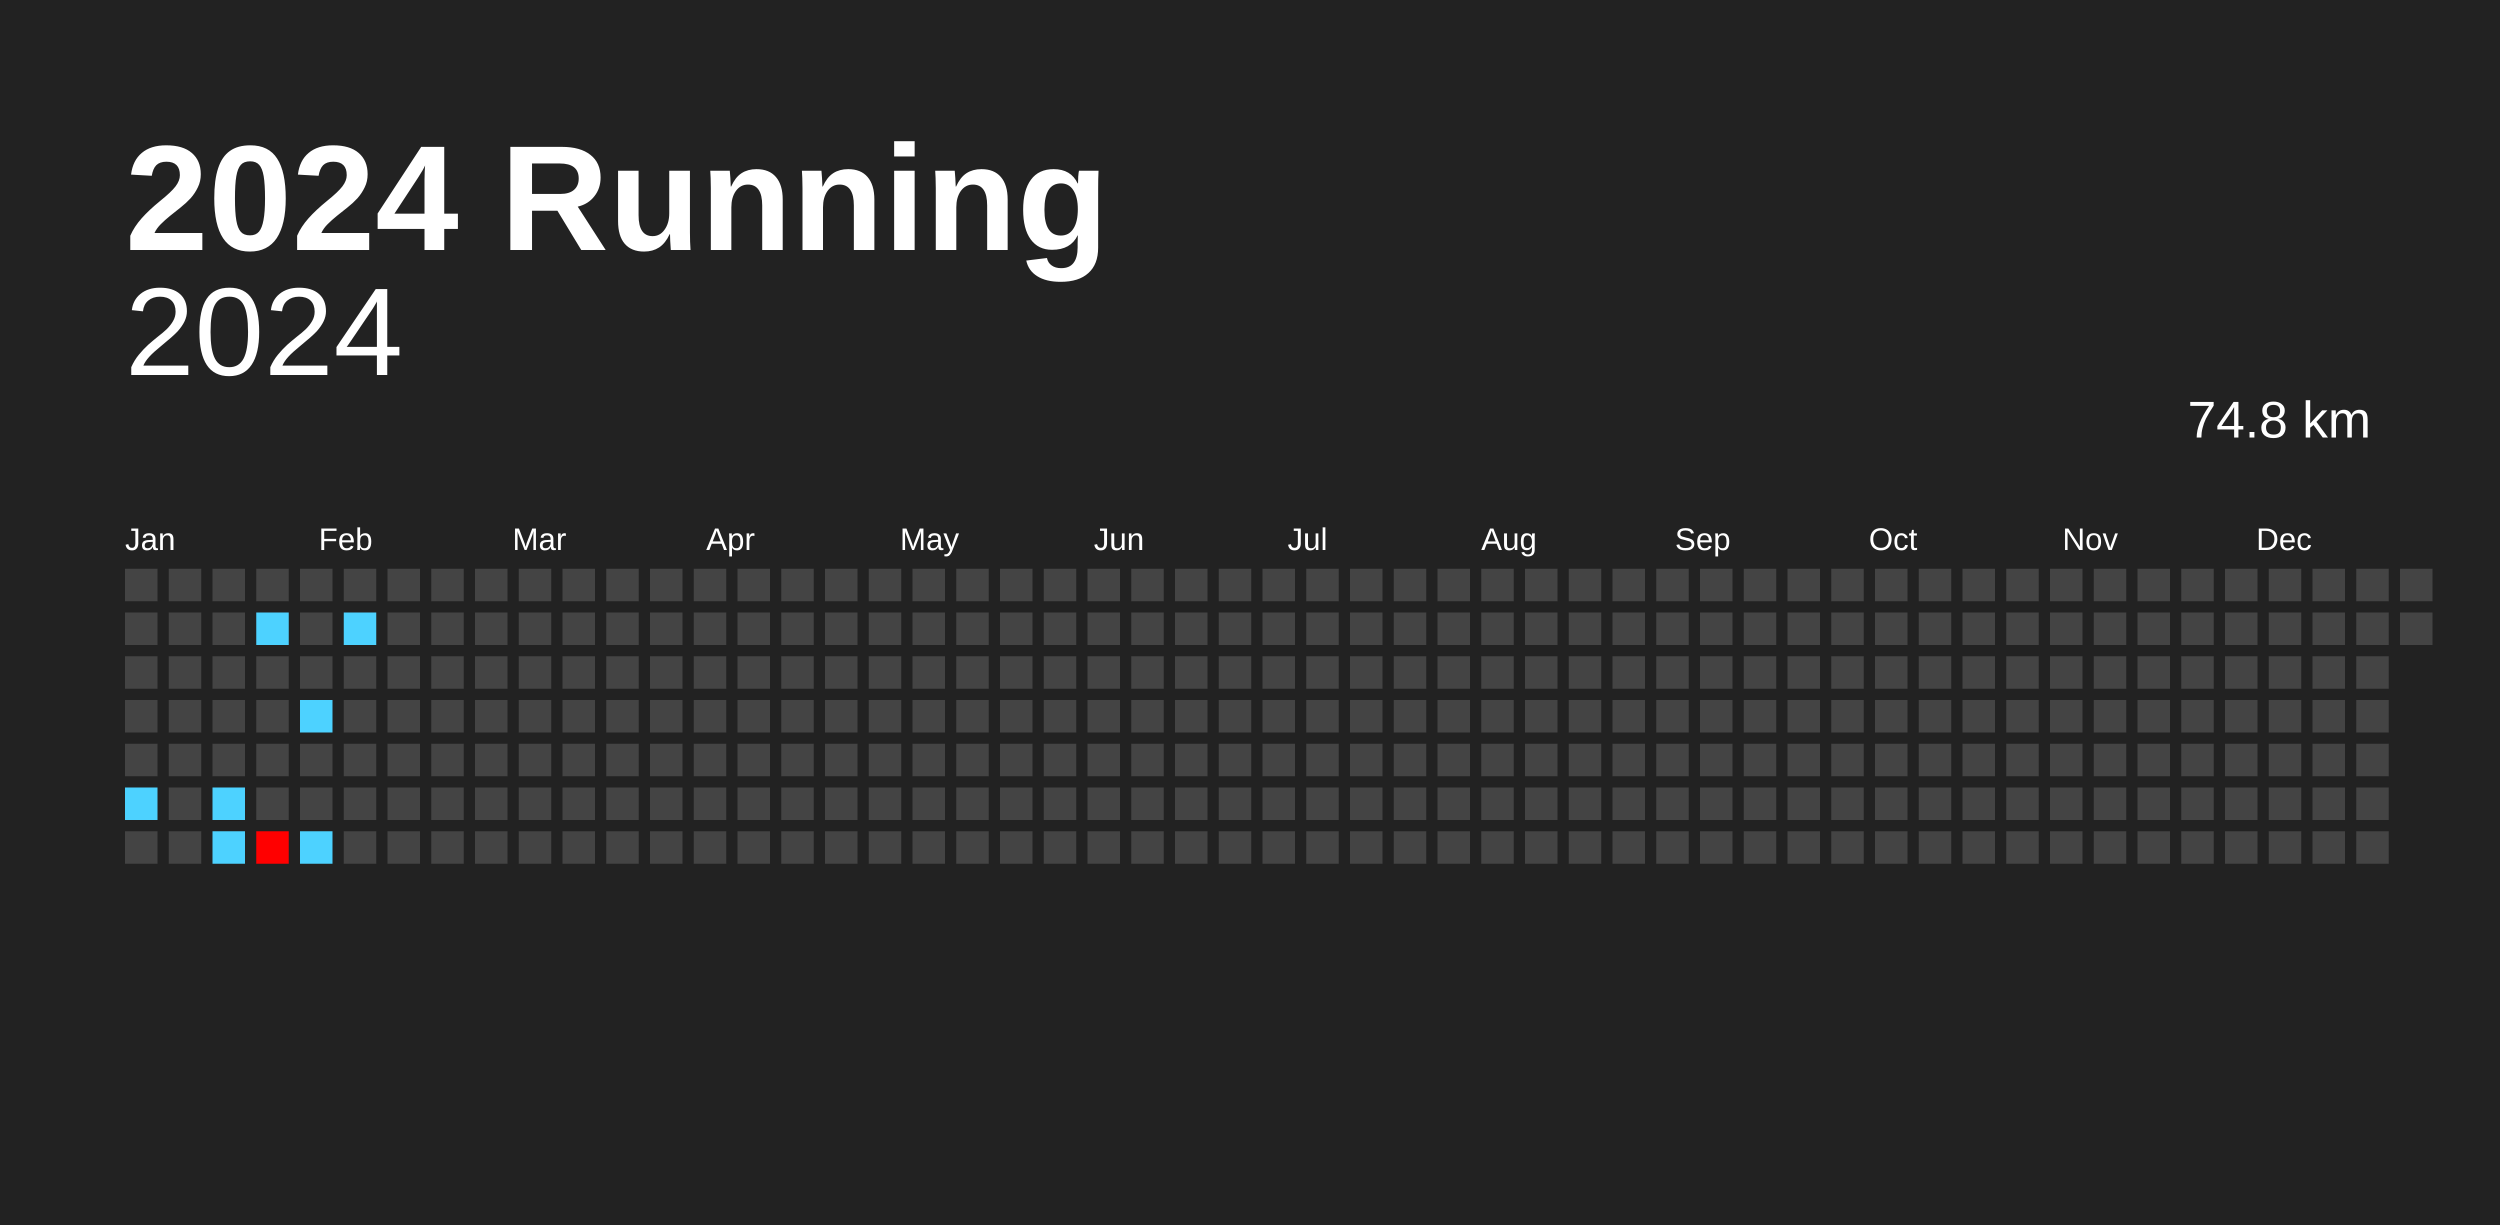
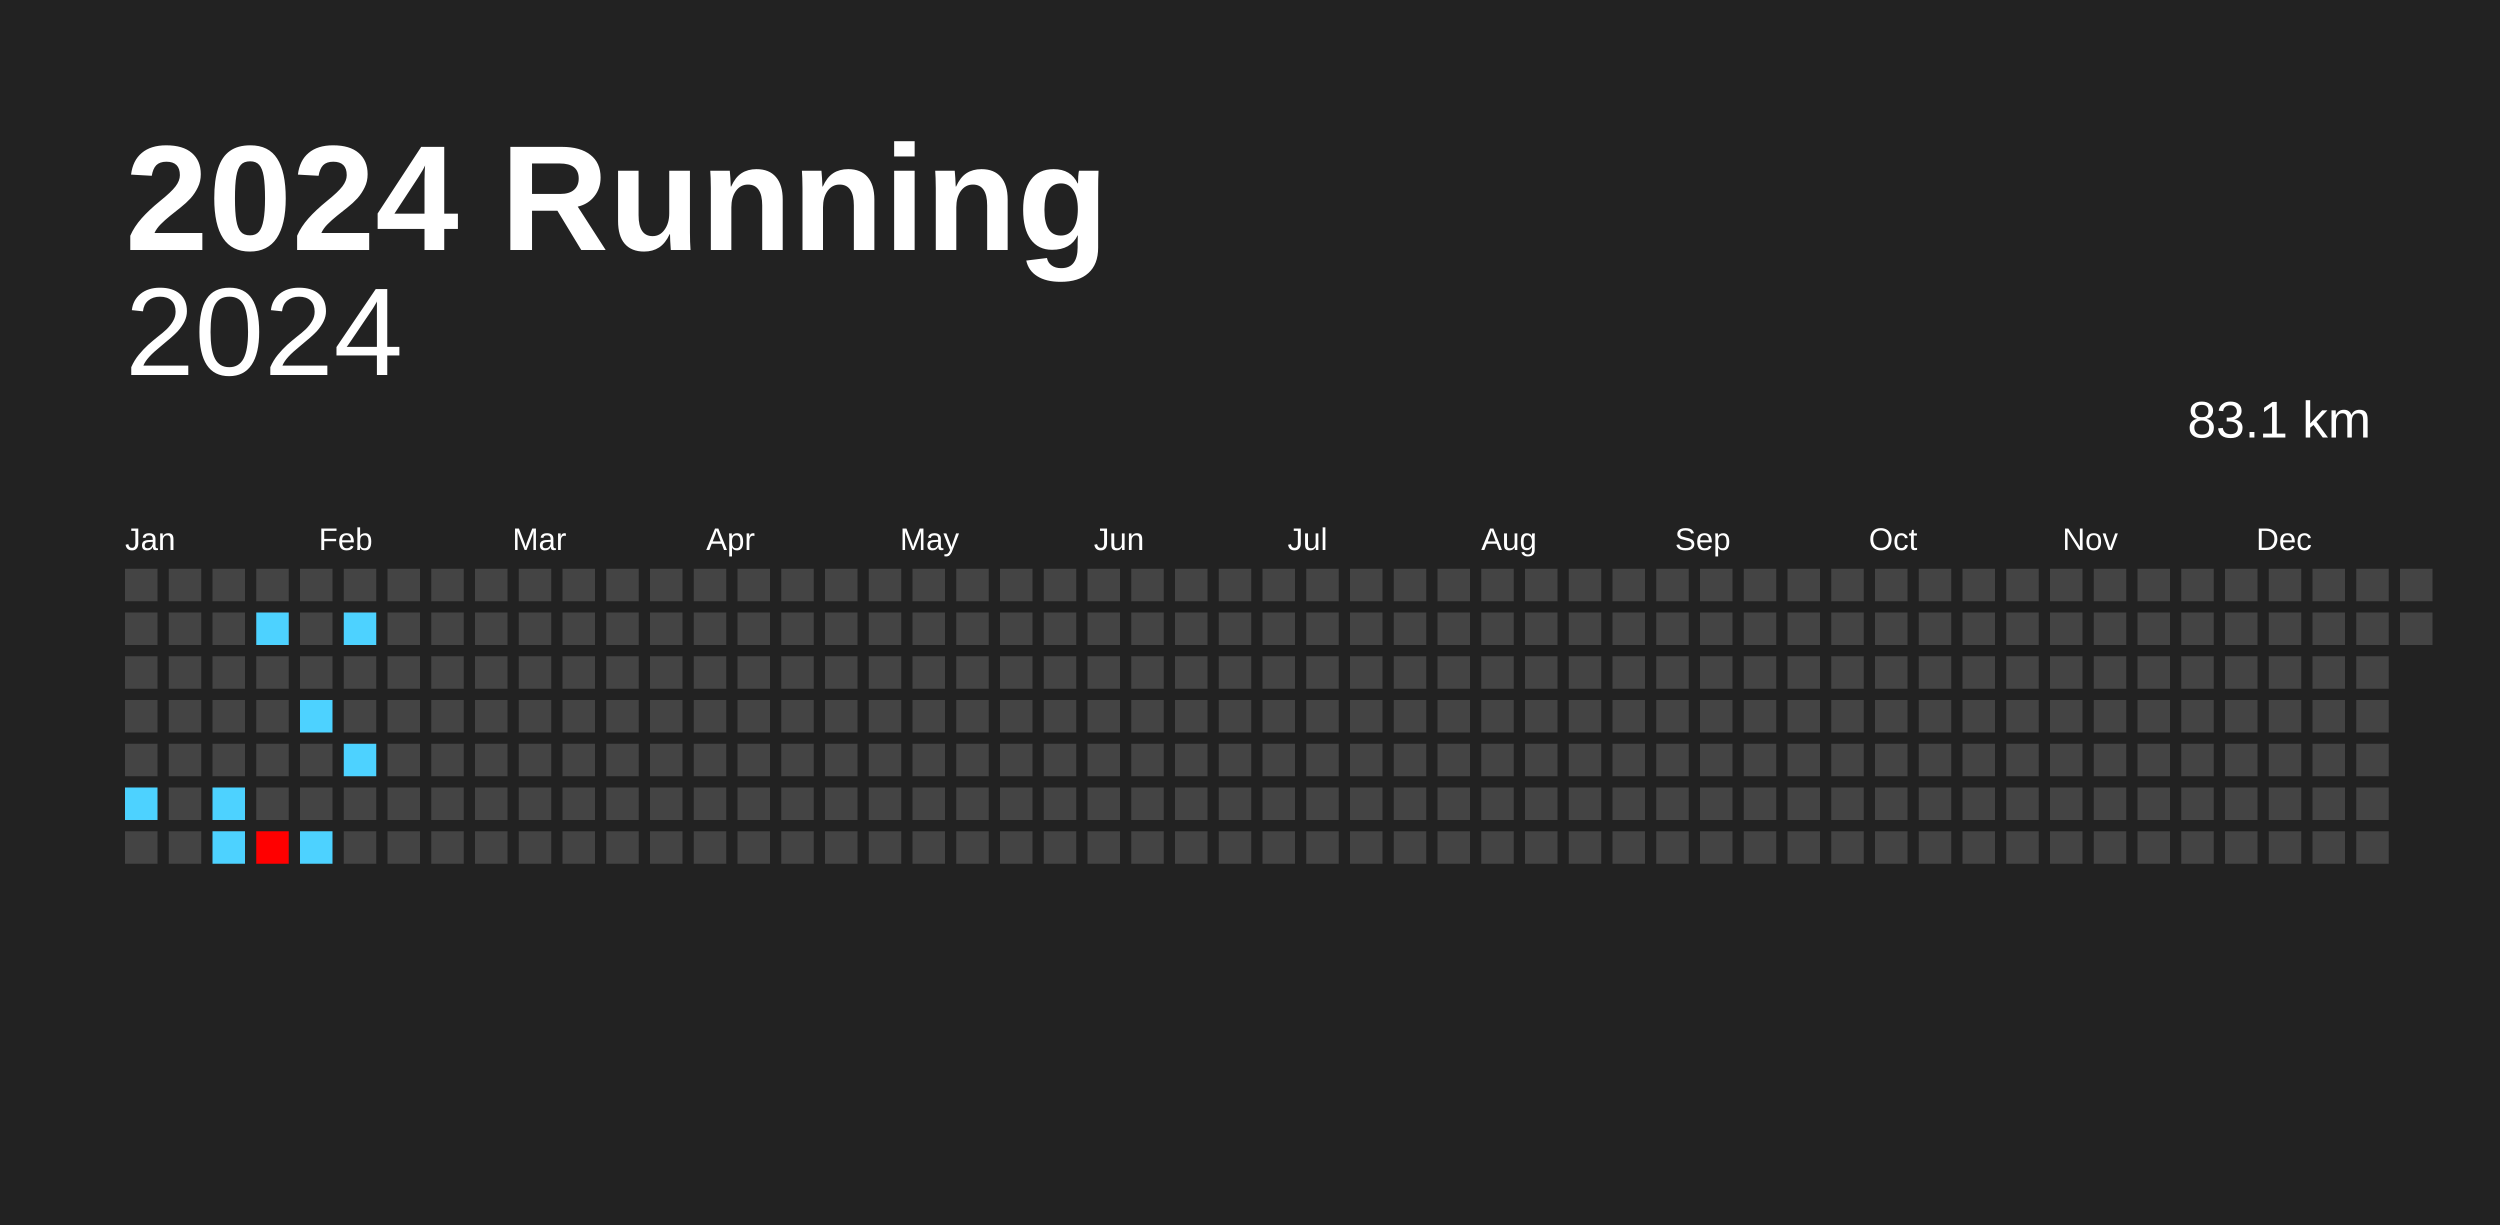
<svg xmlns="http://www.w3.org/2000/svg" baseProfile="full" height="98mm" version="1.1" viewBox="0,0,200,98" width="200mm">
  <defs />
  <rect fill="#222222" height="98" width="200" x="0" y="0" />
  <text fill="#FFFFFF" style="font-size:12px; font-family:Arial; font-weight:bold;" x="10" y="20">2024 Running</text>
  <text alignment-baseline="hanging" fill="#FFFFFF" style="font-size:10.0px; font-family:Arial;" x="10" y="30">2024</text>
-   <text alignment-baseline="hanging" fill="#FFFFFF" style="font-size:4.125px; font-family:Arial;" x="175" y="35">74.8 km</text>
+   <text alignment-baseline="hanging" fill="#FFFFFF" style="font-size:4.125px; font-family:Arial;" x="175" y="35">83.1 km</text>
  <text fill="#FFFFFF" style="font-size:2.5px; font-family:Arial" x="10.0" y="44">Jan</text>
  <text fill="#FFFFFF" style="font-size:2.5px; font-family:Arial" x="25.5" y="44">Feb</text>
  <text fill="#FFFFFF" style="font-size:2.5px; font-family:Arial" x="41.0" y="44">Mar</text>
  <text fill="#FFFFFF" style="font-size:2.5px; font-family:Arial" x="56.5" y="44">Apr</text>
  <text fill="#FFFFFF" style="font-size:2.5px; font-family:Arial" x="72.0" y="44">May</text>
  <text fill="#FFFFFF" style="font-size:2.5px; font-family:Arial" x="87.5" y="44">Jun</text>
  <text fill="#FFFFFF" style="font-size:2.5px; font-family:Arial" x="103.0" y="44">Jul</text>
  <text fill="#FFFFFF" style="font-size:2.5px; font-family:Arial" x="118.5" y="44">Aug</text>
  <text fill="#FFFFFF" style="font-size:2.5px; font-family:Arial" x="134.0" y="44">Sep</text>
  <text fill="#FFFFFF" style="font-size:2.5px; font-family:Arial" x="149.5" y="44">Oct</text>
  <text fill="#FFFFFF" style="font-size:2.5px; font-family:Arial" x="165.0" y="44">Nov</text>
  <text fill="#FFFFFF" style="font-size:2.5px; font-family:Arial" x="180.5" y="44">Dec</text>
  <rect fill="#444444" height="2.6" width="2.6" x="10.0" y="45.5" />
  <rect fill="#444444" height="2.6" width="2.6" x="10.0" y="49.0" />
  <rect fill="#444444" height="2.6" width="2.6" x="10.0" y="52.5" />
  <rect fill="#444444" height="2.6" width="2.6" x="10.0" y="56.0" />
  <rect fill="#444444" height="2.6" width="2.6" x="10.0" y="59.5" />
  <rect fill="#4dd2ff" height="2.6" width="2.6" x="10.0" y="63.0" />
  <rect fill="#444444" height="2.6" width="2.6" x="10.0" y="66.5" />
  <rect fill="#444444" height="2.6" width="2.6" x="13.5" y="45.5" />
  <rect fill="#444444" height="2.6" width="2.6" x="13.5" y="49.0" />
  <rect fill="#444444" height="2.6" width="2.6" x="13.5" y="52.5" />
  <rect fill="#444444" height="2.6" width="2.6" x="13.5" y="56.0" />
  <rect fill="#444444" height="2.6" width="2.6" x="13.5" y="59.5" />
  <rect fill="#444444" height="2.6" width="2.6" x="13.5" y="63.0" />
  <rect fill="#444444" height="2.6" width="2.6" x="13.5" y="66.5" />
  <rect fill="#444444" height="2.6" width="2.6" x="17.0" y="45.5" />
  <rect fill="#444444" height="2.6" width="2.6" x="17.0" y="49.0" />
  <rect fill="#444444" height="2.6" width="2.6" x="17.0" y="52.5" />
  <rect fill="#444444" height="2.6" width="2.6" x="17.0" y="56.0" />
  <rect fill="#444444" height="2.6" width="2.6" x="17.0" y="59.5" />
  <rect fill="#4dd2ff" height="2.6" width="2.6" x="17.0" y="63.0" />
  <rect fill="#4dd2ff" height="2.6" width="2.6" x="17.0" y="66.5" />
  <rect fill="#444444" height="2.6" width="2.6" x="20.5" y="45.5" />
  <rect fill="#4dd2ff" height="2.6" width="2.6" x="20.5" y="49.0" />
  <rect fill="#444444" height="2.6" width="2.6" x="20.5" y="52.5" />
  <rect fill="#444444" height="2.6" width="2.6" x="20.5" y="56.0" />
  <rect fill="#444444" height="2.6" width="2.6" x="20.5" y="59.5" />
  <rect fill="#444444" height="2.6" width="2.6" x="20.5" y="63.0" />
  <rect fill="red" height="2.6" width="2.6" x="20.5" y="66.5" />
  <rect fill="#444444" height="2.6" width="2.6" x="24.0" y="45.5" />
  <rect fill="#444444" height="2.6" width="2.6" x="24.0" y="49.0" />
  <rect fill="#444444" height="2.6" width="2.6" x="24.0" y="52.5" />
  <rect fill="#4dd2ff" height="2.6" width="2.6" x="24.0" y="56.0" />
  <rect fill="#444444" height="2.6" width="2.6" x="24.0" y="59.5" />
  <rect fill="#444444" height="2.6" width="2.6" x="24.0" y="63.0" />
  <rect fill="#4dd2ff" height="2.6" width="2.6" x="24.0" y="66.5" />
  <rect fill="#444444" height="2.6" width="2.6" x="27.5" y="45.5" />
  <rect fill="#4dd2ff" height="2.6" width="2.6" x="27.5" y="49.0" />
  <rect fill="#444444" height="2.6" width="2.6" x="27.5" y="52.5" />
  <rect fill="#444444" height="2.6" width="2.6" x="27.5" y="56.0" />
-   <rect fill="#444444" height="2.6" width="2.6" x="27.5" y="59.5" />
+   <rect fill="#4dd2ff" height="2.6" width="2.6" x="27.5" y="59.5" />
  <rect fill="#444444" height="2.6" width="2.6" x="27.5" y="63.0" />
  <rect fill="#444444" height="2.6" width="2.6" x="27.5" y="66.5" />
  <rect fill="#444444" height="2.6" width="2.6" x="31.0" y="45.5" />
  <rect fill="#444444" height="2.6" width="2.6" x="31.0" y="49.0" />
  <rect fill="#444444" height="2.6" width="2.6" x="31.0" y="52.5" />
  <rect fill="#444444" height="2.6" width="2.6" x="31.0" y="56.0" />
  <rect fill="#444444" height="2.6" width="2.6" x="31.0" y="59.5" />
  <rect fill="#444444" height="2.6" width="2.6" x="31.0" y="63.0" />
  <rect fill="#444444" height="2.6" width="2.6" x="31.0" y="66.5" />
  <rect fill="#444444" height="2.6" width="2.6" x="34.5" y="45.5" />
  <rect fill="#444444" height="2.6" width="2.6" x="34.5" y="49.0" />
  <rect fill="#444444" height="2.6" width="2.6" x="34.5" y="52.5" />
  <rect fill="#444444" height="2.6" width="2.6" x="34.5" y="56.0" />
  <rect fill="#444444" height="2.6" width="2.6" x="34.5" y="59.5" />
  <rect fill="#444444" height="2.6" width="2.6" x="34.5" y="63.0" />
  <rect fill="#444444" height="2.6" width="2.6" x="34.5" y="66.5" />
  <rect fill="#444444" height="2.6" width="2.6" x="38.0" y="45.5" />
  <rect fill="#444444" height="2.6" width="2.6" x="38.0" y="49.0" />
  <rect fill="#444444" height="2.6" width="2.6" x="38.0" y="52.5" />
  <rect fill="#444444" height="2.6" width="2.6" x="38.0" y="56.0" />
  <rect fill="#444444" height="2.6" width="2.6" x="38.0" y="59.5" />
  <rect fill="#444444" height="2.6" width="2.6" x="38.0" y="63.0" />
  <rect fill="#444444" height="2.6" width="2.6" x="38.0" y="66.5" />
  <rect fill="#444444" height="2.6" width="2.6" x="41.5" y="45.5" />
  <rect fill="#444444" height="2.6" width="2.6" x="41.5" y="49.0" />
  <rect fill="#444444" height="2.6" width="2.6" x="41.5" y="52.5" />
  <rect fill="#444444" height="2.6" width="2.6" x="41.5" y="56.0" />
  <rect fill="#444444" height="2.6" width="2.6" x="41.5" y="59.5" />
  <rect fill="#444444" height="2.6" width="2.6" x="41.5" y="63.0" />
  <rect fill="#444444" height="2.6" width="2.6" x="41.5" y="66.5" />
  <rect fill="#444444" height="2.6" width="2.6" x="45.0" y="45.5" />
  <rect fill="#444444" height="2.6" width="2.6" x="45.0" y="49.0" />
  <rect fill="#444444" height="2.6" width="2.6" x="45.0" y="52.5" />
  <rect fill="#444444" height="2.6" width="2.6" x="45.0" y="56.0" />
  <rect fill="#444444" height="2.6" width="2.6" x="45.0" y="59.5" />
  <rect fill="#444444" height="2.6" width="2.6" x="45.0" y="63.0" />
  <rect fill="#444444" height="2.6" width="2.6" x="45.0" y="66.5" />
  <rect fill="#444444" height="2.6" width="2.6" x="48.5" y="45.5" />
  <rect fill="#444444" height="2.6" width="2.6" x="48.5" y="49.0" />
  <rect fill="#444444" height="2.6" width="2.6" x="48.5" y="52.5" />
  <rect fill="#444444" height="2.6" width="2.6" x="48.5" y="56.0" />
  <rect fill="#444444" height="2.6" width="2.6" x="48.5" y="59.5" />
  <rect fill="#444444" height="2.6" width="2.6" x="48.5" y="63.0" />
  <rect fill="#444444" height="2.6" width="2.6" x="48.5" y="66.5" />
  <rect fill="#444444" height="2.6" width="2.6" x="52.0" y="45.5" />
  <rect fill="#444444" height="2.6" width="2.6" x="52.0" y="49.0" />
  <rect fill="#444444" height="2.6" width="2.6" x="52.0" y="52.5" />
  <rect fill="#444444" height="2.6" width="2.6" x="52.0" y="56.0" />
  <rect fill="#444444" height="2.6" width="2.6" x="52.0" y="59.5" />
  <rect fill="#444444" height="2.6" width="2.6" x="52.0" y="63.0" />
  <rect fill="#444444" height="2.6" width="2.6" x="52.0" y="66.5" />
  <rect fill="#444444" height="2.6" width="2.6" x="55.5" y="45.5" />
  <rect fill="#444444" height="2.6" width="2.6" x="55.5" y="49.0" />
  <rect fill="#444444" height="2.6" width="2.6" x="55.5" y="52.5" />
  <rect fill="#444444" height="2.6" width="2.6" x="55.5" y="56.0" />
  <rect fill="#444444" height="2.6" width="2.6" x="55.5" y="59.5" />
  <rect fill="#444444" height="2.6" width="2.6" x="55.5" y="63.0" />
  <rect fill="#444444" height="2.6" width="2.6" x="55.5" y="66.5" />
  <rect fill="#444444" height="2.6" width="2.6" x="59.0" y="45.5" />
  <rect fill="#444444" height="2.6" width="2.6" x="59.0" y="49.0" />
  <rect fill="#444444" height="2.6" width="2.6" x="59.0" y="52.5" />
  <rect fill="#444444" height="2.6" width="2.6" x="59.0" y="56.0" />
  <rect fill="#444444" height="2.6" width="2.6" x="59.0" y="59.5" />
  <rect fill="#444444" height="2.6" width="2.6" x="59.0" y="63.0" />
  <rect fill="#444444" height="2.6" width="2.6" x="59.0" y="66.5" />
  <rect fill="#444444" height="2.6" width="2.6" x="62.5" y="45.5" />
  <rect fill="#444444" height="2.6" width="2.6" x="62.5" y="49.0" />
  <rect fill="#444444" height="2.6" width="2.6" x="62.5" y="52.5" />
  <rect fill="#444444" height="2.6" width="2.6" x="62.5" y="56.0" />
  <rect fill="#444444" height="2.6" width="2.6" x="62.5" y="59.5" />
  <rect fill="#444444" height="2.6" width="2.6" x="62.5" y="63.0" />
  <rect fill="#444444" height="2.6" width="2.6" x="62.5" y="66.5" />
  <rect fill="#444444" height="2.6" width="2.6" x="66.0" y="45.5" />
  <rect fill="#444444" height="2.6" width="2.6" x="66.0" y="49.0" />
  <rect fill="#444444" height="2.6" width="2.6" x="66.0" y="52.5" />
  <rect fill="#444444" height="2.6" width="2.6" x="66.0" y="56.0" />
  <rect fill="#444444" height="2.6" width="2.6" x="66.0" y="59.5" />
  <rect fill="#444444" height="2.6" width="2.6" x="66.0" y="63.0" />
  <rect fill="#444444" height="2.6" width="2.6" x="66.0" y="66.5" />
  <rect fill="#444444" height="2.6" width="2.6" x="69.5" y="45.5" />
  <rect fill="#444444" height="2.6" width="2.6" x="69.5" y="49.0" />
  <rect fill="#444444" height="2.6" width="2.6" x="69.5" y="52.5" />
  <rect fill="#444444" height="2.6" width="2.6" x="69.5" y="56.0" />
  <rect fill="#444444" height="2.6" width="2.6" x="69.5" y="59.5" />
  <rect fill="#444444" height="2.6" width="2.6" x="69.5" y="63.0" />
  <rect fill="#444444" height="2.6" width="2.6" x="69.5" y="66.5" />
  <rect fill="#444444" height="2.6" width="2.6" x="73.0" y="45.5" />
  <rect fill="#444444" height="2.6" width="2.6" x="73.0" y="49.0" />
  <rect fill="#444444" height="2.6" width="2.6" x="73.0" y="52.5" />
  <rect fill="#444444" height="2.6" width="2.6" x="73.0" y="56.0" />
  <rect fill="#444444" height="2.6" width="2.6" x="73.0" y="59.5" />
  <rect fill="#444444" height="2.6" width="2.6" x="73.0" y="63.0" />
  <rect fill="#444444" height="2.6" width="2.6" x="73.0" y="66.5" />
  <rect fill="#444444" height="2.6" width="2.6" x="76.5" y="45.5" />
  <rect fill="#444444" height="2.6" width="2.6" x="76.5" y="49.0" />
  <rect fill="#444444" height="2.6" width="2.6" x="76.5" y="52.5" />
  <rect fill="#444444" height="2.6" width="2.6" x="76.5" y="56.0" />
  <rect fill="#444444" height="2.6" width="2.6" x="76.5" y="59.5" />
  <rect fill="#444444" height="2.6" width="2.6" x="76.5" y="63.0" />
  <rect fill="#444444" height="2.6" width="2.6" x="76.5" y="66.5" />
  <rect fill="#444444" height="2.6" width="2.6" x="80.0" y="45.5" />
  <rect fill="#444444" height="2.6" width="2.6" x="80.0" y="49.0" />
  <rect fill="#444444" height="2.6" width="2.6" x="80.0" y="52.5" />
  <rect fill="#444444" height="2.6" width="2.6" x="80.0" y="56.0" />
  <rect fill="#444444" height="2.6" width="2.6" x="80.0" y="59.5" />
  <rect fill="#444444" height="2.6" width="2.6" x="80.0" y="63.0" />
  <rect fill="#444444" height="2.6" width="2.6" x="80.0" y="66.5" />
  <rect fill="#444444" height="2.6" width="2.6" x="83.5" y="45.5" />
  <rect fill="#444444" height="2.6" width="2.6" x="83.5" y="49.0" />
  <rect fill="#444444" height="2.6" width="2.6" x="83.5" y="52.5" />
  <rect fill="#444444" height="2.6" width="2.6" x="83.5" y="56.0" />
  <rect fill="#444444" height="2.6" width="2.6" x="83.5" y="59.5" />
  <rect fill="#444444" height="2.6" width="2.6" x="83.5" y="63.0" />
  <rect fill="#444444" height="2.6" width="2.6" x="83.5" y="66.5" />
  <rect fill="#444444" height="2.6" width="2.6" x="87.0" y="45.5" />
  <rect fill="#444444" height="2.6" width="2.6" x="87.0" y="49.0" />
  <rect fill="#444444" height="2.6" width="2.6" x="87.0" y="52.5" />
  <rect fill="#444444" height="2.6" width="2.6" x="87.0" y="56.0" />
  <rect fill="#444444" height="2.6" width="2.6" x="87.0" y="59.5" />
  <rect fill="#444444" height="2.6" width="2.6" x="87.0" y="63.0" />
  <rect fill="#444444" height="2.6" width="2.6" x="87.0" y="66.5" />
  <rect fill="#444444" height="2.6" width="2.6" x="90.5" y="45.5" />
  <rect fill="#444444" height="2.6" width="2.6" x="90.5" y="49.0" />
  <rect fill="#444444" height="2.6" width="2.6" x="90.5" y="52.5" />
  <rect fill="#444444" height="2.6" width="2.6" x="90.5" y="56.0" />
  <rect fill="#444444" height="2.6" width="2.6" x="90.5" y="59.5" />
  <rect fill="#444444" height="2.6" width="2.6" x="90.5" y="63.0" />
  <rect fill="#444444" height="2.6" width="2.6" x="90.5" y="66.5" />
  <rect fill="#444444" height="2.6" width="2.6" x="94.0" y="45.5" />
  <rect fill="#444444" height="2.6" width="2.6" x="94.0" y="49.0" />
  <rect fill="#444444" height="2.6" width="2.6" x="94.0" y="52.5" />
  <rect fill="#444444" height="2.6" width="2.6" x="94.0" y="56.0" />
  <rect fill="#444444" height="2.6" width="2.6" x="94.0" y="59.5" />
  <rect fill="#444444" height="2.6" width="2.6" x="94.0" y="63.0" />
  <rect fill="#444444" height="2.6" width="2.6" x="94.0" y="66.5" />
  <rect fill="#444444" height="2.6" width="2.6" x="97.5" y="45.5" />
  <rect fill="#444444" height="2.6" width="2.6" x="97.5" y="49.0" />
  <rect fill="#444444" height="2.6" width="2.6" x="97.5" y="52.5" />
  <rect fill="#444444" height="2.6" width="2.6" x="97.5" y="56.0" />
  <rect fill="#444444" height="2.6" width="2.6" x="97.5" y="59.5" />
  <rect fill="#444444" height="2.6" width="2.6" x="97.5" y="63.0" />
  <rect fill="#444444" height="2.6" width="2.6" x="97.5" y="66.5" />
  <rect fill="#444444" height="2.6" width="2.6" x="101.0" y="45.5" />
  <rect fill="#444444" height="2.6" width="2.6" x="101.0" y="49.0" />
  <rect fill="#444444" height="2.6" width="2.6" x="101.0" y="52.5" />
  <rect fill="#444444" height="2.6" width="2.6" x="101.0" y="56.0" />
  <rect fill="#444444" height="2.6" width="2.6" x="101.0" y="59.5" />
  <rect fill="#444444" height="2.6" width="2.6" x="101.0" y="63.0" />
  <rect fill="#444444" height="2.6" width="2.6" x="101.0" y="66.5" />
  <rect fill="#444444" height="2.6" width="2.6" x="104.5" y="45.5" />
  <rect fill="#444444" height="2.6" width="2.6" x="104.5" y="49.0" />
  <rect fill="#444444" height="2.6" width="2.6" x="104.5" y="52.5" />
  <rect fill="#444444" height="2.6" width="2.6" x="104.5" y="56.0" />
  <rect fill="#444444" height="2.6" width="2.6" x="104.5" y="59.5" />
  <rect fill="#444444" height="2.6" width="2.6" x="104.5" y="63.0" />
  <rect fill="#444444" height="2.6" width="2.6" x="104.5" y="66.5" />
  <rect fill="#444444" height="2.6" width="2.6" x="108.0" y="45.5" />
  <rect fill="#444444" height="2.6" width="2.6" x="108.0" y="49.0" />
  <rect fill="#444444" height="2.6" width="2.6" x="108.0" y="52.5" />
  <rect fill="#444444" height="2.6" width="2.6" x="108.0" y="56.0" />
  <rect fill="#444444" height="2.6" width="2.6" x="108.0" y="59.5" />
  <rect fill="#444444" height="2.6" width="2.6" x="108.0" y="63.0" />
  <rect fill="#444444" height="2.6" width="2.6" x="108.0" y="66.5" />
  <rect fill="#444444" height="2.6" width="2.6" x="111.5" y="45.5" />
  <rect fill="#444444" height="2.6" width="2.6" x="111.5" y="49.0" />
  <rect fill="#444444" height="2.6" width="2.6" x="111.5" y="52.5" />
  <rect fill="#444444" height="2.6" width="2.6" x="111.5" y="56.0" />
  <rect fill="#444444" height="2.6" width="2.6" x="111.5" y="59.5" />
  <rect fill="#444444" height="2.6" width="2.6" x="111.5" y="63.0" />
  <rect fill="#444444" height="2.6" width="2.6" x="111.5" y="66.5" />
  <rect fill="#444444" height="2.6" width="2.6" x="115.0" y="45.5" />
  <rect fill="#444444" height="2.6" width="2.6" x="115.0" y="49.0" />
  <rect fill="#444444" height="2.6" width="2.6" x="115.0" y="52.5" />
  <rect fill="#444444" height="2.6" width="2.6" x="115.0" y="56.0" />
  <rect fill="#444444" height="2.6" width="2.6" x="115.0" y="59.5" />
  <rect fill="#444444" height="2.6" width="2.6" x="115.0" y="63.0" />
  <rect fill="#444444" height="2.6" width="2.6" x="115.0" y="66.5" />
  <rect fill="#444444" height="2.6" width="2.6" x="118.5" y="45.5" />
  <rect fill="#444444" height="2.6" width="2.6" x="118.5" y="49.0" />
  <rect fill="#444444" height="2.6" width="2.6" x="118.5" y="52.5" />
  <rect fill="#444444" height="2.6" width="2.6" x="118.5" y="56.0" />
  <rect fill="#444444" height="2.6" width="2.6" x="118.5" y="59.5" />
  <rect fill="#444444" height="2.6" width="2.6" x="118.5" y="63.0" />
  <rect fill="#444444" height="2.6" width="2.6" x="118.5" y="66.5" />
  <rect fill="#444444" height="2.6" width="2.6" x="122.0" y="45.5" />
  <rect fill="#444444" height="2.6" width="2.6" x="122.0" y="49.0" />
  <rect fill="#444444" height="2.6" width="2.6" x="122.0" y="52.5" />
  <rect fill="#444444" height="2.6" width="2.6" x="122.0" y="56.0" />
  <rect fill="#444444" height="2.6" width="2.6" x="122.0" y="59.5" />
  <rect fill="#444444" height="2.6" width="2.6" x="122.0" y="63.0" />
  <rect fill="#444444" height="2.6" width="2.6" x="122.0" y="66.5" />
  <rect fill="#444444" height="2.6" width="2.6" x="125.5" y="45.5" />
  <rect fill="#444444" height="2.6" width="2.6" x="125.5" y="49.0" />
  <rect fill="#444444" height="2.6" width="2.6" x="125.5" y="52.5" />
  <rect fill="#444444" height="2.6" width="2.6" x="125.5" y="56.0" />
  <rect fill="#444444" height="2.6" width="2.6" x="125.5" y="59.5" />
  <rect fill="#444444" height="2.6" width="2.6" x="125.5" y="63.0" />
  <rect fill="#444444" height="2.6" width="2.6" x="125.5" y="66.5" />
  <rect fill="#444444" height="2.6" width="2.6" x="129.0" y="45.5" />
  <rect fill="#444444" height="2.6" width="2.6" x="129.0" y="49.0" />
  <rect fill="#444444" height="2.6" width="2.6" x="129.0" y="52.5" />
  <rect fill="#444444" height="2.6" width="2.6" x="129.0" y="56.0" />
  <rect fill="#444444" height="2.6" width="2.6" x="129.0" y="59.5" />
  <rect fill="#444444" height="2.6" width="2.6" x="129.0" y="63.0" />
  <rect fill="#444444" height="2.6" width="2.6" x="129.0" y="66.5" />
  <rect fill="#444444" height="2.6" width="2.6" x="132.5" y="45.5" />
  <rect fill="#444444" height="2.6" width="2.6" x="132.5" y="49.0" />
  <rect fill="#444444" height="2.6" width="2.6" x="132.5" y="52.5" />
  <rect fill="#444444" height="2.6" width="2.6" x="132.5" y="56.0" />
  <rect fill="#444444" height="2.6" width="2.6" x="132.5" y="59.5" />
  <rect fill="#444444" height="2.6" width="2.6" x="132.5" y="63.0" />
  <rect fill="#444444" height="2.6" width="2.6" x="132.5" y="66.5" />
  <rect fill="#444444" height="2.6" width="2.6" x="136.0" y="45.5" />
  <rect fill="#444444" height="2.6" width="2.6" x="136.0" y="49.0" />
  <rect fill="#444444" height="2.6" width="2.6" x="136.0" y="52.5" />
  <rect fill="#444444" height="2.6" width="2.6" x="136.0" y="56.0" />
  <rect fill="#444444" height="2.6" width="2.6" x="136.0" y="59.5" />
  <rect fill="#444444" height="2.6" width="2.6" x="136.0" y="63.0" />
  <rect fill="#444444" height="2.6" width="2.6" x="136.0" y="66.5" />
  <rect fill="#444444" height="2.6" width="2.6" x="139.5" y="45.5" />
  <rect fill="#444444" height="2.6" width="2.6" x="139.5" y="49.0" />
  <rect fill="#444444" height="2.6" width="2.6" x="139.5" y="52.5" />
  <rect fill="#444444" height="2.6" width="2.6" x="139.5" y="56.0" />
  <rect fill="#444444" height="2.6" width="2.6" x="139.5" y="59.5" />
  <rect fill="#444444" height="2.6" width="2.6" x="139.5" y="63.0" />
  <rect fill="#444444" height="2.6" width="2.6" x="139.5" y="66.5" />
  <rect fill="#444444" height="2.6" width="2.6" x="143.0" y="45.5" />
  <rect fill="#444444" height="2.6" width="2.6" x="143.0" y="49.0" />
  <rect fill="#444444" height="2.6" width="2.6" x="143.0" y="52.5" />
  <rect fill="#444444" height="2.6" width="2.6" x="143.0" y="56.0" />
  <rect fill="#444444" height="2.6" width="2.6" x="143.0" y="59.5" />
  <rect fill="#444444" height="2.6" width="2.6" x="143.0" y="63.0" />
  <rect fill="#444444" height="2.6" width="2.6" x="143.0" y="66.5" />
  <rect fill="#444444" height="2.6" width="2.6" x="146.5" y="45.5" />
  <rect fill="#444444" height="2.6" width="2.6" x="146.5" y="49.0" />
  <rect fill="#444444" height="2.6" width="2.6" x="146.5" y="52.5" />
  <rect fill="#444444" height="2.6" width="2.6" x="146.5" y="56.0" />
  <rect fill="#444444" height="2.6" width="2.6" x="146.5" y="59.5" />
  <rect fill="#444444" height="2.6" width="2.6" x="146.5" y="63.0" />
  <rect fill="#444444" height="2.6" width="2.6" x="146.5" y="66.5" />
  <rect fill="#444444" height="2.6" width="2.6" x="150.0" y="45.5" />
  <rect fill="#444444" height="2.6" width="2.6" x="150.0" y="49.0" />
  <rect fill="#444444" height="2.6" width="2.6" x="150.0" y="52.5" />
  <rect fill="#444444" height="2.6" width="2.6" x="150.0" y="56.0" />
  <rect fill="#444444" height="2.6" width="2.6" x="150.0" y="59.5" />
  <rect fill="#444444" height="2.6" width="2.6" x="150.0" y="63.0" />
  <rect fill="#444444" height="2.6" width="2.6" x="150.0" y="66.5" />
  <rect fill="#444444" height="2.6" width="2.6" x="153.5" y="45.5" />
  <rect fill="#444444" height="2.6" width="2.6" x="153.5" y="49.0" />
  <rect fill="#444444" height="2.6" width="2.6" x="153.5" y="52.5" />
  <rect fill="#444444" height="2.6" width="2.6" x="153.5" y="56.0" />
  <rect fill="#444444" height="2.6" width="2.6" x="153.5" y="59.5" />
  <rect fill="#444444" height="2.6" width="2.6" x="153.5" y="63.0" />
  <rect fill="#444444" height="2.6" width="2.6" x="153.5" y="66.5" />
  <rect fill="#444444" height="2.6" width="2.6" x="157.0" y="45.5" />
  <rect fill="#444444" height="2.6" width="2.6" x="157.0" y="49.0" />
  <rect fill="#444444" height="2.6" width="2.6" x="157.0" y="52.5" />
  <rect fill="#444444" height="2.6" width="2.6" x="157.0" y="56.0" />
  <rect fill="#444444" height="2.6" width="2.6" x="157.0" y="59.5" />
  <rect fill="#444444" height="2.6" width="2.6" x="157.0" y="63.0" />
  <rect fill="#444444" height="2.6" width="2.6" x="157.0" y="66.5" />
  <rect fill="#444444" height="2.6" width="2.6" x="160.5" y="45.5" />
  <rect fill="#444444" height="2.6" width="2.6" x="160.5" y="49.0" />
  <rect fill="#444444" height="2.6" width="2.6" x="160.5" y="52.5" />
  <rect fill="#444444" height="2.6" width="2.6" x="160.5" y="56.0" />
  <rect fill="#444444" height="2.6" width="2.6" x="160.5" y="59.5" />
  <rect fill="#444444" height="2.6" width="2.6" x="160.5" y="63.0" />
  <rect fill="#444444" height="2.6" width="2.6" x="160.5" y="66.5" />
  <rect fill="#444444" height="2.6" width="2.6" x="164.0" y="45.5" />
  <rect fill="#444444" height="2.6" width="2.6" x="164.0" y="49.0" />
  <rect fill="#444444" height="2.6" width="2.6" x="164.0" y="52.5" />
  <rect fill="#444444" height="2.6" width="2.6" x="164.0" y="56.0" />
  <rect fill="#444444" height="2.6" width="2.6" x="164.0" y="59.5" />
  <rect fill="#444444" height="2.6" width="2.6" x="164.0" y="63.0" />
  <rect fill="#444444" height="2.6" width="2.6" x="164.0" y="66.5" />
  <rect fill="#444444" height="2.6" width="2.6" x="167.5" y="45.5" />
  <rect fill="#444444" height="2.6" width="2.6" x="167.5" y="49.0" />
  <rect fill="#444444" height="2.6" width="2.6" x="167.5" y="52.5" />
  <rect fill="#444444" height="2.6" width="2.6" x="167.5" y="56.0" />
  <rect fill="#444444" height="2.6" width="2.6" x="167.5" y="59.5" />
  <rect fill="#444444" height="2.6" width="2.6" x="167.5" y="63.0" />
  <rect fill="#444444" height="2.6" width="2.6" x="167.5" y="66.5" />
  <rect fill="#444444" height="2.6" width="2.6" x="171.0" y="45.5" />
  <rect fill="#444444" height="2.6" width="2.6" x="171.0" y="49.0" />
  <rect fill="#444444" height="2.6" width="2.6" x="171.0" y="52.5" />
  <rect fill="#444444" height="2.6" width="2.6" x="171.0" y="56.0" />
  <rect fill="#444444" height="2.6" width="2.6" x="171.0" y="59.5" />
  <rect fill="#444444" height="2.6" width="2.6" x="171.0" y="63.0" />
  <rect fill="#444444" height="2.6" width="2.6" x="171.0" y="66.5" />
  <rect fill="#444444" height="2.6" width="2.6" x="174.5" y="45.5" />
  <rect fill="#444444" height="2.6" width="2.6" x="174.5" y="49.0" />
  <rect fill="#444444" height="2.6" width="2.6" x="174.5" y="52.5" />
  <rect fill="#444444" height="2.6" width="2.6" x="174.5" y="56.0" />
  <rect fill="#444444" height="2.6" width="2.6" x="174.5" y="59.5" />
  <rect fill="#444444" height="2.6" width="2.6" x="174.5" y="63.0" />
  <rect fill="#444444" height="2.6" width="2.6" x="174.5" y="66.5" />
  <rect fill="#444444" height="2.6" width="2.6" x="178.0" y="45.5" />
  <rect fill="#444444" height="2.6" width="2.6" x="178.0" y="49.0" />
  <rect fill="#444444" height="2.6" width="2.6" x="178.0" y="52.5" />
  <rect fill="#444444" height="2.6" width="2.6" x="178.0" y="56.0" />
  <rect fill="#444444" height="2.6" width="2.6" x="178.0" y="59.5" />
  <rect fill="#444444" height="2.6" width="2.6" x="178.0" y="63.0" />
  <rect fill="#444444" height="2.6" width="2.6" x="178.0" y="66.5" />
  <rect fill="#444444" height="2.6" width="2.6" x="181.5" y="45.5" />
  <rect fill="#444444" height="2.6" width="2.6" x="181.5" y="49.0" />
  <rect fill="#444444" height="2.6" width="2.6" x="181.5" y="52.5" />
  <rect fill="#444444" height="2.6" width="2.6" x="181.5" y="56.0" />
  <rect fill="#444444" height="2.6" width="2.6" x="181.5" y="59.5" />
  <rect fill="#444444" height="2.6" width="2.6" x="181.5" y="63.0" />
  <rect fill="#444444" height="2.6" width="2.6" x="181.5" y="66.5" />
  <rect fill="#444444" height="2.6" width="2.6" x="185.0" y="45.5" />
  <rect fill="#444444" height="2.6" width="2.6" x="185.0" y="49.0" />
  <rect fill="#444444" height="2.6" width="2.6" x="185.0" y="52.5" />
  <rect fill="#444444" height="2.6" width="2.6" x="185.0" y="56.0" />
  <rect fill="#444444" height="2.6" width="2.6" x="185.0" y="59.5" />
  <rect fill="#444444" height="2.6" width="2.6" x="185.0" y="63.0" />
  <rect fill="#444444" height="2.6" width="2.6" x="185.0" y="66.5" />
  <rect fill="#444444" height="2.6" width="2.6" x="188.5" y="45.5" />
  <rect fill="#444444" height="2.6" width="2.6" x="188.5" y="49.0" />
  <rect fill="#444444" height="2.6" width="2.6" x="188.5" y="52.5" />
  <rect fill="#444444" height="2.6" width="2.6" x="188.5" y="56.0" />
  <rect fill="#444444" height="2.6" width="2.6" x="188.5" y="59.5" />
  <rect fill="#444444" height="2.6" width="2.6" x="188.5" y="63.0" />
  <rect fill="#444444" height="2.6" width="2.6" x="188.5" y="66.5" />
  <rect fill="#444444" height="2.6" width="2.6" x="192.0" y="45.5" />
  <rect fill="#444444" height="2.6" width="2.6" x="192.0" y="49.0" />
</svg>
